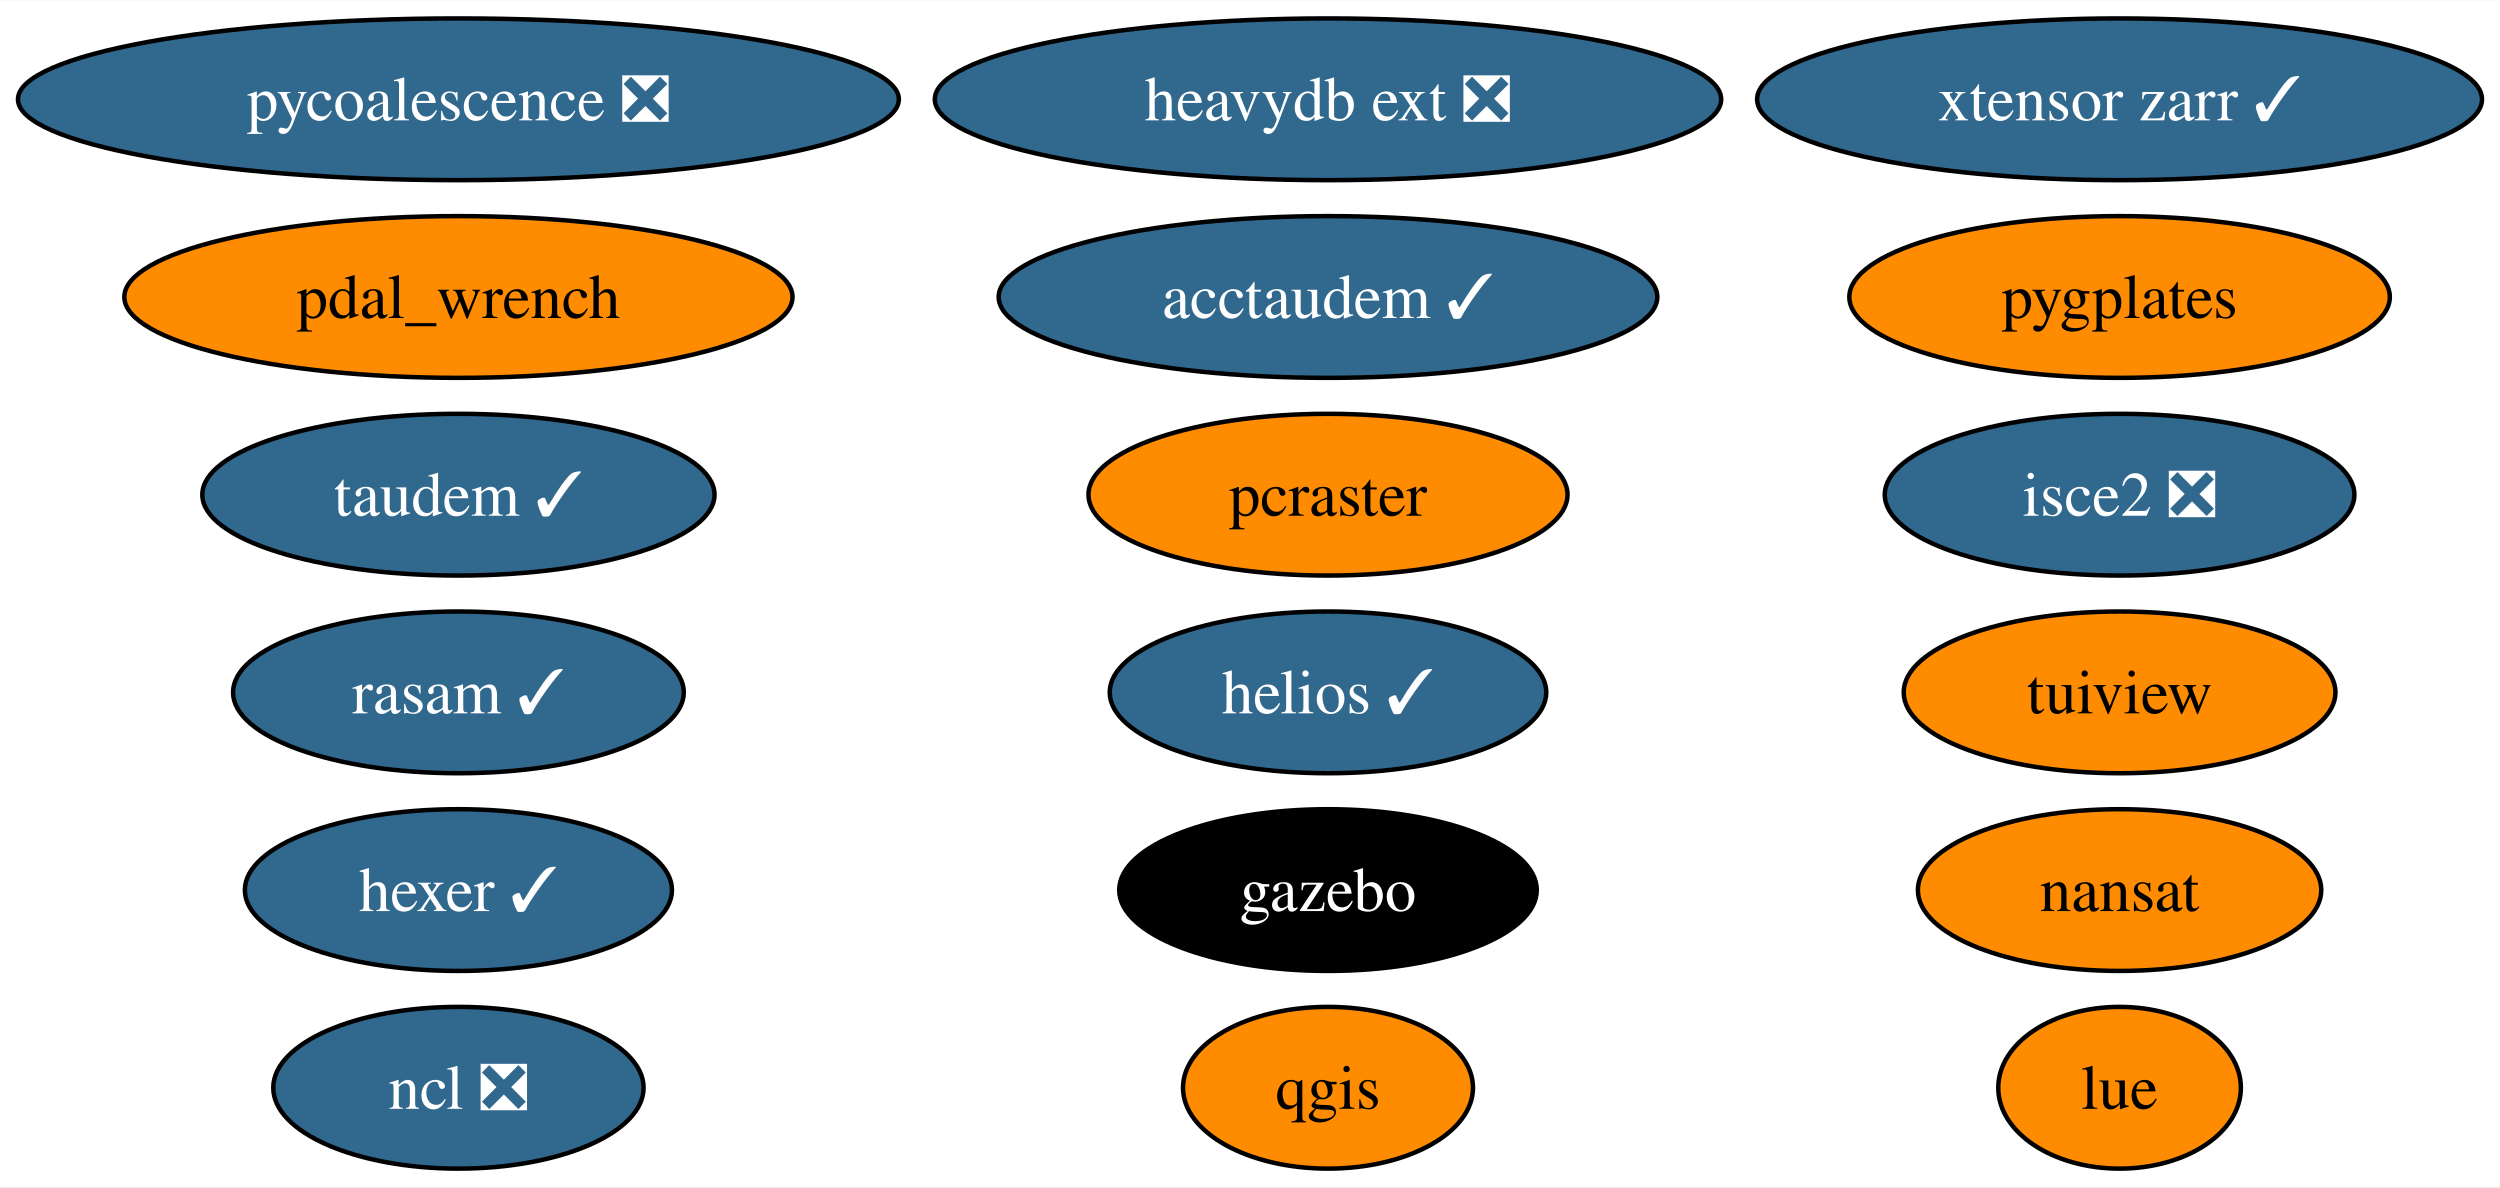
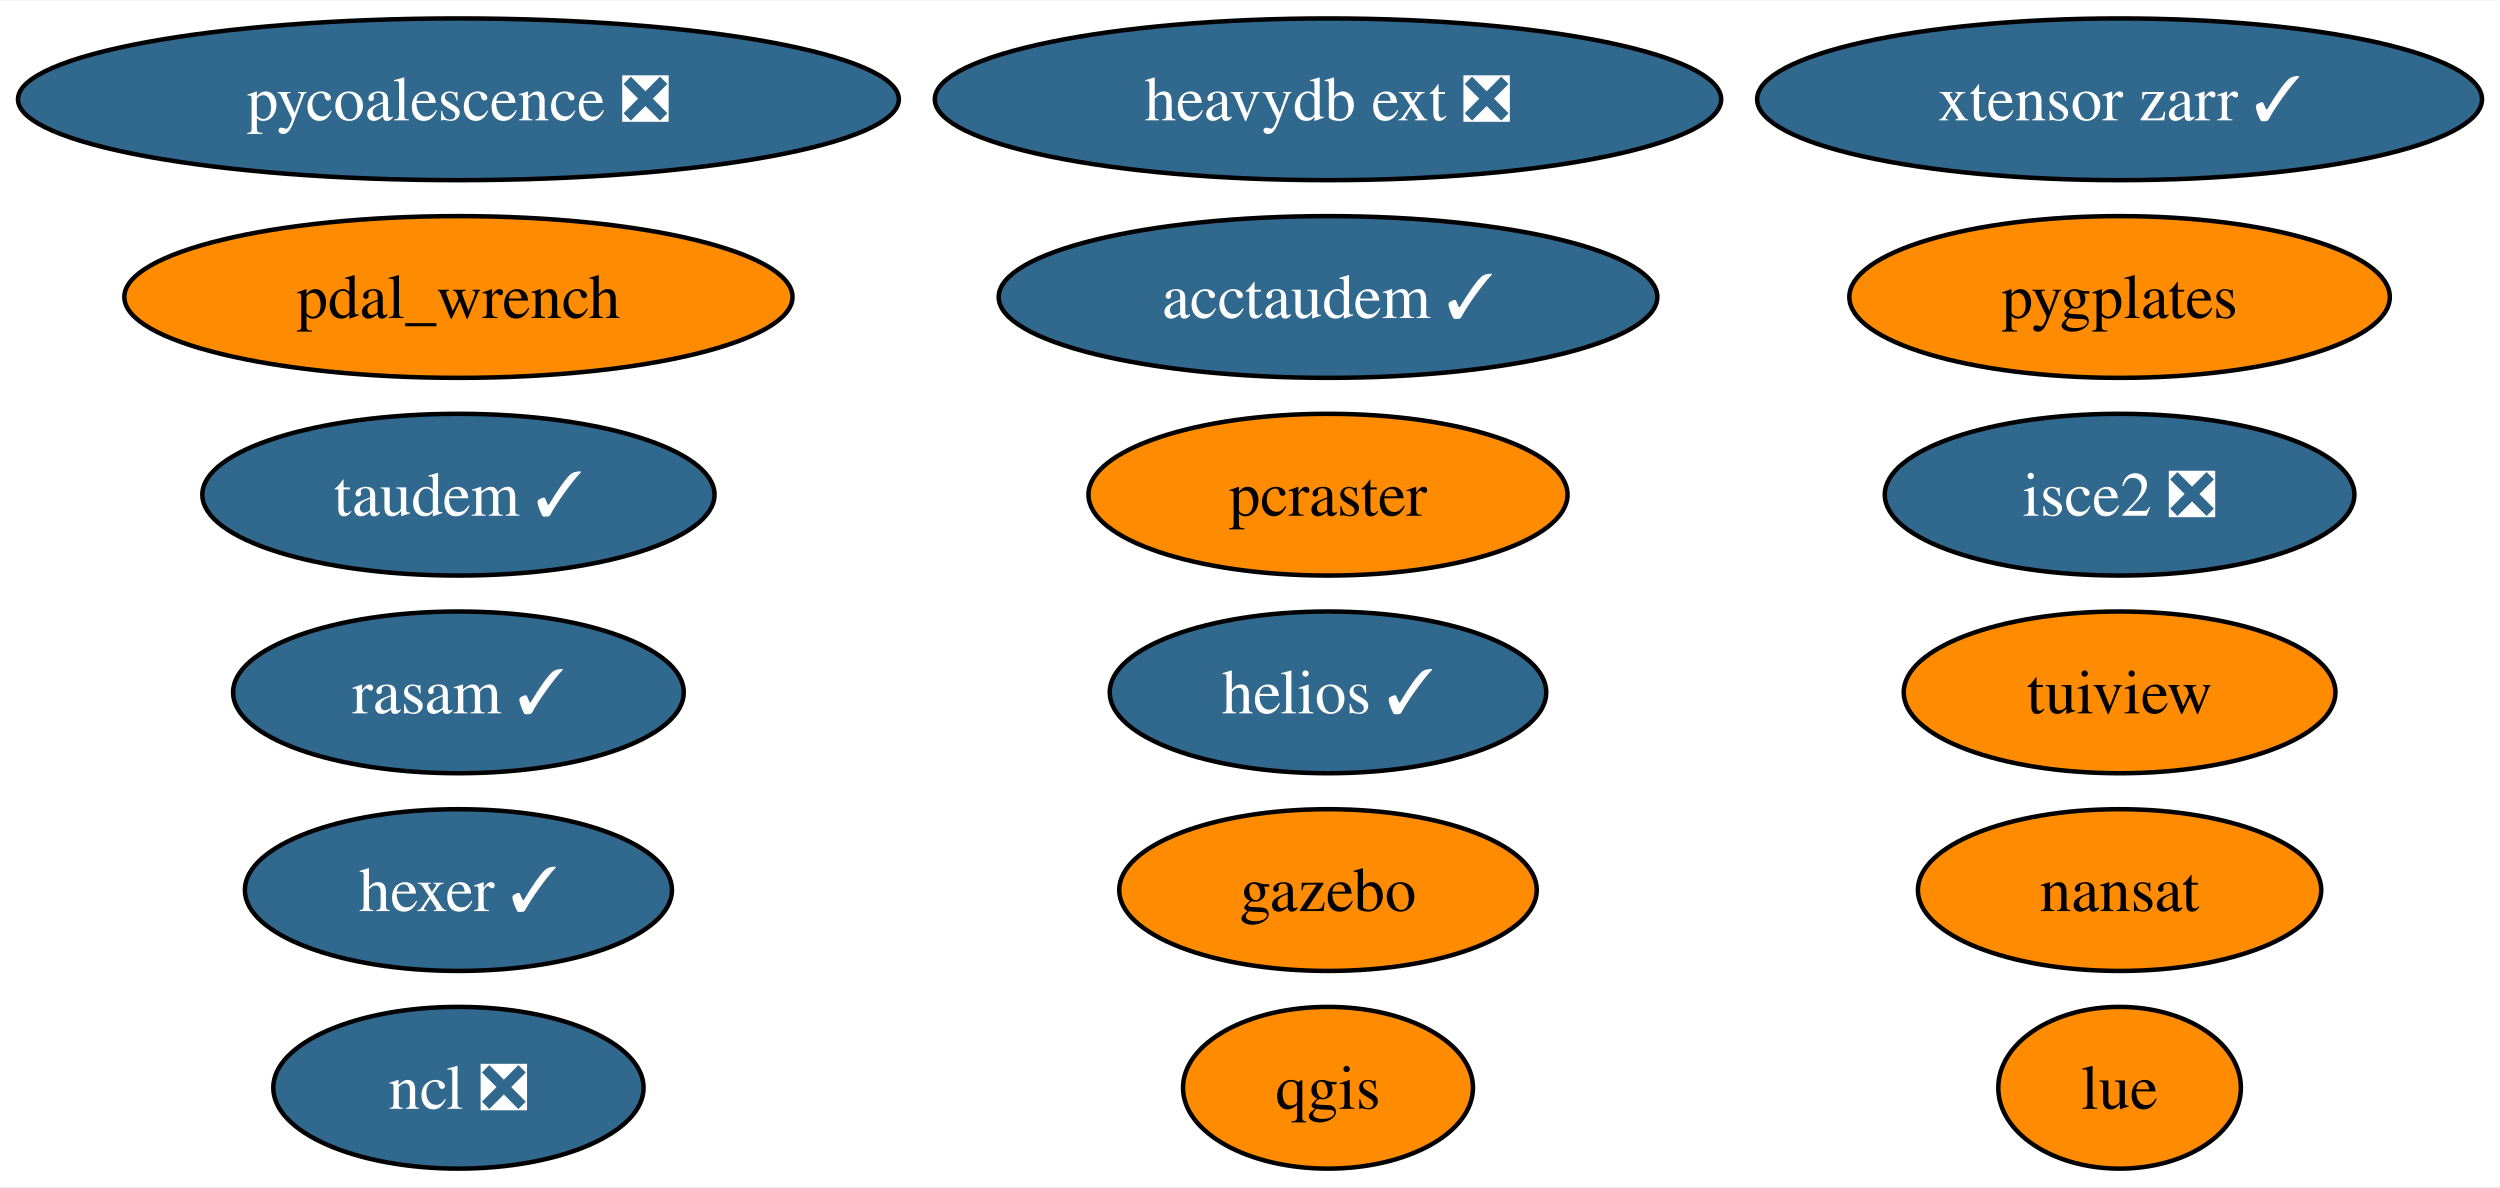
<svg xmlns="http://www.w3.org/2000/svg" xmlns:xlink="http://www.w3.org/1999/xlink" width="556pt" height="264pt" viewBox="0.00 0.00 556.42 264.00">
  <g id="graph0" class="graph" transform="scale(1 1) rotate(0) translate(4 260)">
    <polygon fill="white" stroke="none" points="-4,4 -4,-260 552.42,-260 552.42,4 -4,4" />
    <g id="node1" class="node">
      <g id="a_node1">
        <a xlink:href="https://github.com/conda-forge/nansat-feedstock" xlink:title="nansat">
          <ellipse fill="#ff8c00" stroke="black" cx="467.75" cy="-62" rx="44.89" ry="18" />
          <text text-anchor="middle" x="467.75" y="-57.33" font-family="Times,serif" font-size="14.00">nansat</text>
        </a>
      </g>
    </g>
    <g id="node2" class="node">
      <g id="a_node2">
        <a xlink:href="https://github.com/conda-forge/ncl-feedstock/pull/158" xlink:title="ncl ❎">
          <ellipse fill="#31688e" stroke="black" cx="98.03" cy="-18" rx="41.21" ry="18" />
          <text text-anchor="middle" x="98.03" y="-13.32" font-family="Times,serif" font-size="14.00" fill="white">ncl ❎</text>
        </a>
      </g>
    </g>
    <g id="node3" class="node">
      <g id="a_node3">
        <a xlink:href="https://github.com/conda-forge/qgis-feedstock" xlink:title="qgis">
          <ellipse fill="#ff8c00" stroke="black" cx="291.57" cy="-18" rx="32.27" ry="18" />
          <text text-anchor="middle" x="291.57" y="-13.32" font-family="Times,serif" font-size="14.00">qgis</text>
        </a>
      </g>
    </g>
    <g id="node4" class="node">
      <g id="a_node4">
        <a xlink:href="https://github.com/conda-forge/tuiview-feedstock" xlink:title="tuiview">
          <ellipse fill="#ff8c00" stroke="black" cx="467.75" cy="-106" rx="48.05" ry="18" />
          <text text-anchor="middle" x="467.75" y="-101.33" font-family="Times,serif" font-size="14.00">tuiview</text>
        </a>
      </g>
    </g>
    <g id="node5" class="node">
      <g id="a_node5">
        <a xlink:href="https://github.com/conda-forge/hexer-feedstock/pull/15" xlink:title="hexer ✓">
          <ellipse fill="#31688e" stroke="black" cx="98.03" cy="-62" rx="47.53" ry="18" />
          <text text-anchor="middle" x="98.03" y="-57.33" font-family="Times,serif" font-size="14.00" fill="white">hexer ✓</text>
        </a>
      </g>
    </g>
    <g id="node6" class="node">
      <g id="a_node6">
        <a xlink:href="https://github.com/conda-forge/pycoalescence-feedstock/pull/62" xlink:title="pycoalescence ❎">
          <ellipse fill="#31688e" stroke="black" cx="98.03" cy="-238" rx="98.03" ry="18" />
          <text text-anchor="middle" x="98.03" y="-233.32" font-family="Times,serif" font-size="14.00" fill="white">pycoalescence ❎</text>
        </a>
      </g>
    </g>
    <g id="node7" class="node">
      <g id="a_node7">
        <a xlink:href="https://github.com/conda-forge/isce2-feedstock/pull/70" xlink:title="isce2 ❎">
          <ellipse fill="#31688e" stroke="black" cx="467.75" cy="-150" rx="52.26" ry="18" />
          <text text-anchor="middle" x="467.75" y="-145.32" font-family="Times,serif" font-size="14.00" fill="white">isce2 ❎</text>
        </a>
      </g>
    </g>
    <g id="node8" class="node">
      <g id="a_node8">
        <a xlink:href="https://github.com/conda-forge/gazebo-feedstock" xlink:title="gazebo">
-           <ellipse fill="#000000" stroke="black" cx="291.57" cy="-62" rx="46.47" ry="18" />
-           <text text-anchor="middle" x="291.57" y="-57.33" font-family="Times,serif" font-size="14.00" fill="white">gazebo</text>
+           <ellipse fill="#ff8c00" stroke="black" cx="291.57" cy="-62" rx="46.47" ry="18" />
+           <text text-anchor="middle" x="291.57" y="-57.33" font-family="Times,serif" font-size="14.00">gazebo</text>
        </a>
      </g>
    </g>
    <g id="node9" class="node">
      <g id="a_node9">
        <a xlink:href="https://github.com/conda-forge/pcraster-feedstock" xlink:title="pcraster">
          <ellipse fill="#ff8c00" stroke="black" cx="291.57" cy="-150" rx="53.31" ry="18" />
          <text text-anchor="middle" x="291.57" y="-145.32" font-family="Times,serif" font-size="14.00">pcraster</text>
        </a>
      </g>
    </g>
    <g id="node10" class="node">
      <g id="a_node10">
        <a xlink:href="https://github.com/conda-forge/taudem-feedstock/pull/19" xlink:title="taudem ✓">
          <ellipse fill="#31688e" stroke="black" cx="98.03" cy="-150" rx="57" ry="18" />
          <text text-anchor="middle" x="98.03" y="-145.32" font-family="Times,serif" font-size="14.00" fill="white">taudem ✓</text>
        </a>
      </g>
    </g>
    <g id="node11" class="node">
      <g id="a_node11">
        <a xlink:href="https://github.com/conda-forge/acctaudem-feedstock/pull/14" xlink:title="acctaudem ✓">
          <ellipse fill="#31688e" stroke="black" cx="291.57" cy="-194" rx="73.3" ry="18" />
          <text text-anchor="middle" x="291.57" y="-189.32" font-family="Times,serif" font-size="14.00" fill="white">acctaudem ✓</text>
        </a>
      </g>
    </g>
    <g id="node12" class="node">
      <g id="a_node12">
        <a xlink:href="https://github.com/conda-forge/lue-feedstock" xlink:title="lue">
          <ellipse fill="#ff8c00" stroke="black" cx="467.75" cy="-18" rx="27" ry="18" />
          <text text-anchor="middle" x="467.75" y="-13.32" font-family="Times,serif" font-size="14.00">lue</text>
        </a>
      </g>
    </g>
    <g id="node13" class="node">
      <g id="a_node13">
        <a xlink:href="https://github.com/conda-forge/xtensor-zarr-feedstock/pull/15" xlink:title="xtensor zarr ✓">
          <ellipse fill="#31688e" stroke="black" cx="467.75" cy="-238" rx="80.67" ry="18" />
          <text text-anchor="middle" x="467.75" y="-233.32" font-family="Times,serif" font-size="14.00" fill="white">xtensor zarr ✓</text>
        </a>
      </g>
    </g>
    <g id="node14" class="node">
      <g id="a_node14">
        <a xlink:href="https://github.com/conda-forge/heavydb-ext-feedstock/pull/82" xlink:title="heavydb ext ❎">
          <ellipse fill="#31688e" stroke="black" cx="291.57" cy="-238" rx="87.51" ry="18" />
          <text text-anchor="middle" x="291.57" y="-233.32" font-family="Times,serif" font-size="14.00" fill="white">heavydb ext ❎</text>
        </a>
      </g>
    </g>
    <g id="node15" class="node">
      <g id="a_node15">
        <a xlink:href="https://github.com/conda-forge/pygplates-feedstock" xlink:title="pygplates">
          <ellipse fill="#ff8c00" stroke="black" cx="467.75" cy="-194" rx="60.15" ry="18" />
          <text text-anchor="middle" x="467.75" y="-189.32" font-family="Times,serif" font-size="14.00">pygplates</text>
        </a>
      </g>
    </g>
    <g id="node16" class="node">
      <g id="a_node16">
        <a xlink:href="https://github.com/conda-forge/rasam-feedstock/pull/3" xlink:title="rasam ✓">
          <ellipse fill="#31688e" stroke="black" cx="98.03" cy="-106" rx="50.16" ry="18" />
          <text text-anchor="middle" x="98.03" y="-101.33" font-family="Times,serif" font-size="14.00" fill="white">rasam ✓</text>
        </a>
      </g>
    </g>
    <g id="node17" class="node">
      <g id="a_node17">
        <a xlink:href="https://github.com/conda-forge/pdal_wrench-feedstock" xlink:title="pdal_wrench">
          <ellipse fill="#ff8c00" stroke="black" cx="98.03" cy="-194" rx="74.36" ry="18" />
          <text text-anchor="middle" x="98.03" y="-189.32" font-family="Times,serif" font-size="14.00">pdal_wrench</text>
        </a>
      </g>
    </g>
    <g id="node18" class="node">
      <g id="a_node18">
        <a xlink:href="https://github.com/conda-forge/helios-feedstock/pull/14" xlink:title="helios ✓">
          <ellipse fill="#31688e" stroke="black" cx="291.57" cy="-106" rx="48.58" ry="18" />
          <text text-anchor="middle" x="291.57" y="-101.33" font-family="Times,serif" font-size="14.00" fill="white">helios ✓</text>
        </a>
      </g>
    </g>
  </g>
</svg>
